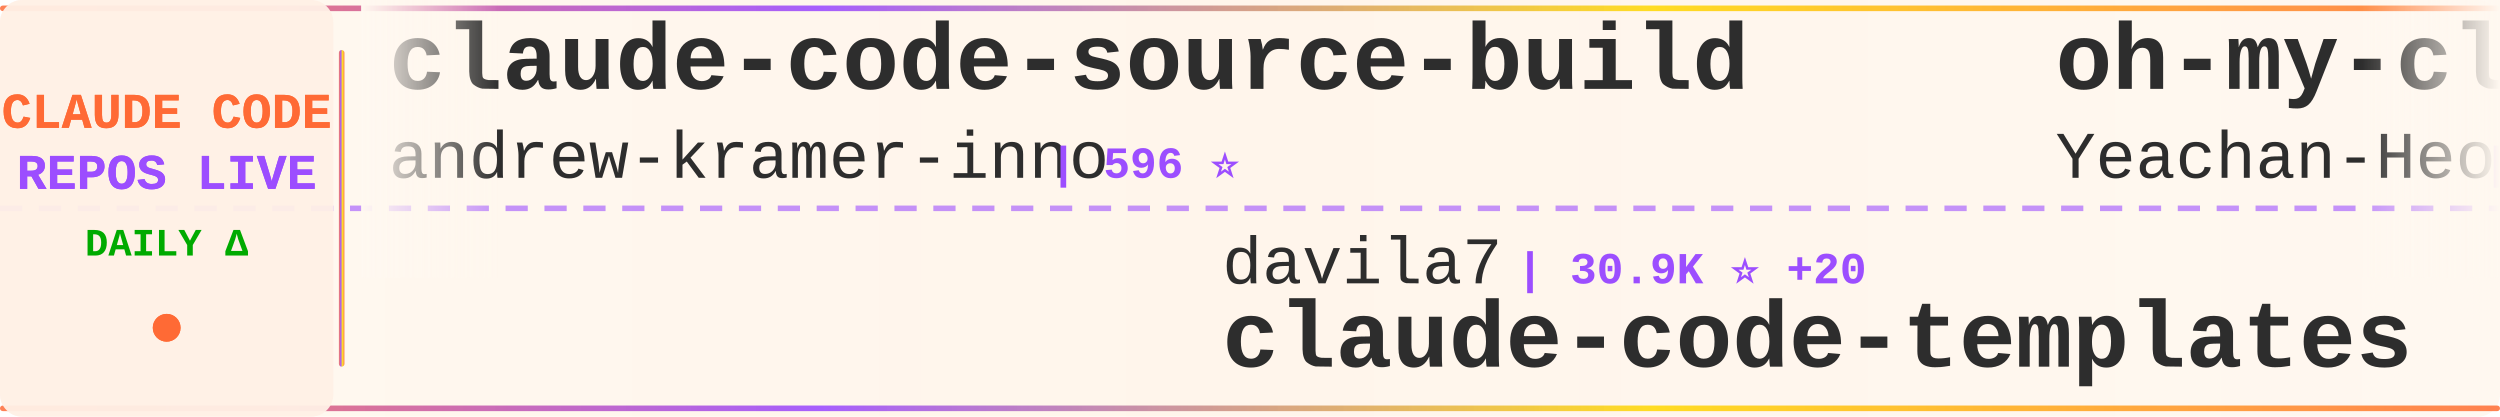
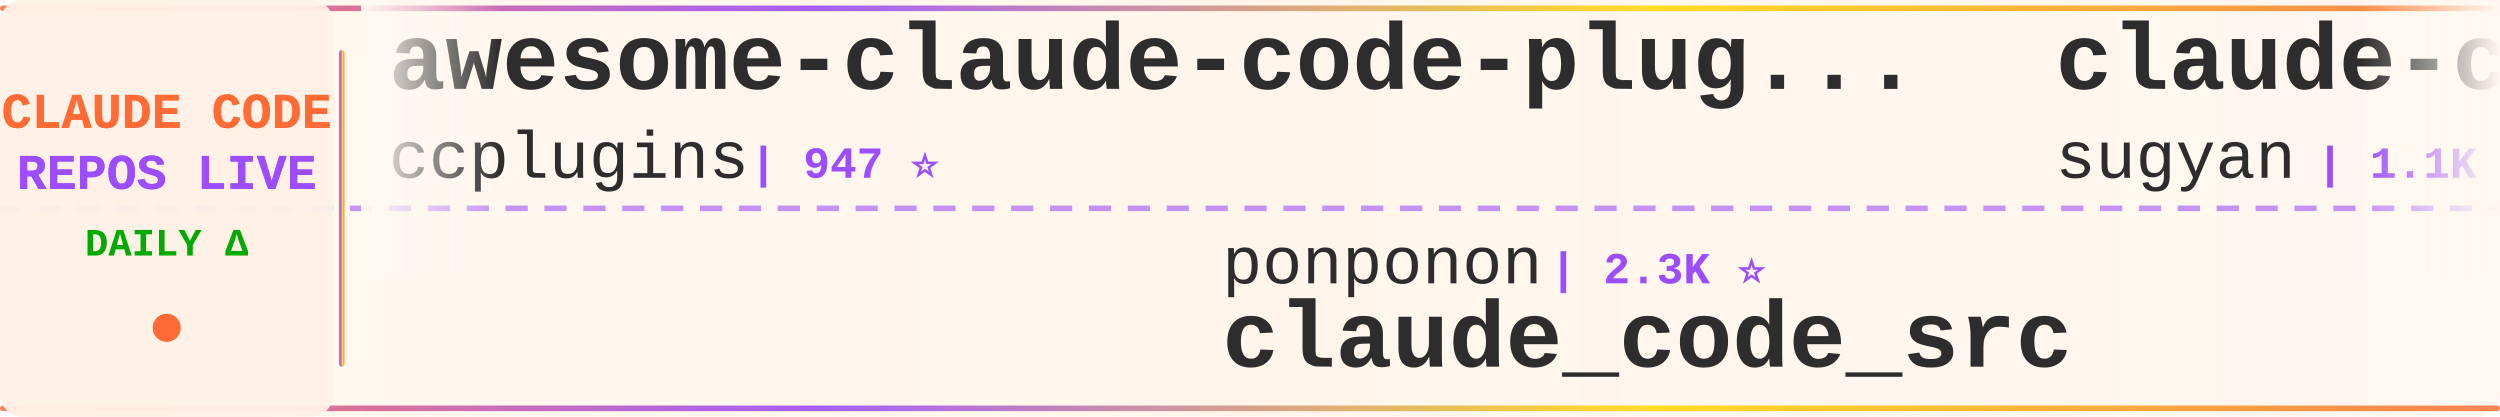
<svg xmlns="http://www.w3.org/2000/svg" width="900" height="150">
  <defs>
    <linearGradient id="tickerBg" x1="0%" y1="0%" x2="100%" y2="0%">
      <stop offset="0%" style="stop-color:#fff8f0;stop-opacity:0.98" />
      <stop offset="50%" style="stop-color:#fff5eb;stop-opacity:1" />
      <stop offset="100%" style="stop-color:#fff8f0;stop-opacity:0.98" />
    </linearGradient>
    <linearGradient id="borderGrad" x1="0%" y1="0%" x2="100%" y2="0%">
      <stop offset="0%" style="stop-color:#FF6B35;stop-opacity:0.85">
        <animate attributeName="stop-opacity" values="0.85;1;0.85" dur="2s" repeatCount="indefinite" />
      </stop>
      <stop offset="33%" style="stop-color:#9C4EFF;stop-opacity:0.9">
        <animate attributeName="stop-opacity" values="0.9;1;0.9" dur="2.2s" repeatCount="indefinite" />
      </stop>
      <stop offset="66%" style="stop-color:#FFD700;stop-opacity:0.85">
        <animate attributeName="stop-opacity" values="0.85;1;0.85" dur="1.8s" repeatCount="indefinite" />
      </stop>
      <stop offset="100%" style="stop-color:#FF6B35;stop-opacity:0.85">
        <animate attributeName="stop-opacity" values="0.85;1;0.85" dur="2s" repeatCount="indefinite" />
      </stop>
    </linearGradient>
    <filter id="textGlow">
      <feGaussianBlur stdDeviation="0.15" result="coloredBlur" />
      <feMerge>
        <feMergeNode in="coloredBlur" />
        <feMergeNode in="SourceGraphic" />
      </feMerge>
    </filter>
    <filter id="metricGlow">
      <feGaussianBlur stdDeviation="0.2" result="coloredBlur" />
      <feMerge>
        <feMergeNode in="coloredBlur" />
        <feMergeNode in="SourceGraphic" />
      </feMerge>
    </filter>
    <linearGradient id="leftFade" x1="0%" y1="0%" x2="100%" y2="0%">
      <stop offset="0%" style="stop-color:#fff8f0;stop-opacity:1" />
      <stop offset="100%" style="stop-color:#fff8f0;stop-opacity:0" />
    </linearGradient>
    <linearGradient id="rightFade" x1="0%" y1="0%" x2="100%" y2="0%">
      <stop offset="0%" style="stop-color:#fff8f0;stop-opacity:0" />
      <stop offset="100%" style="stop-color:#fff8f0;stop-opacity:1" />
    </linearGradient>
  </defs>
  <rect width="900" height="150" fill="url(#tickerBg)" rx="8" />
  <rect x="0" y="2" width="900" height="2" fill="url(#borderGrad)" rx="1" />
  <rect x="0" y="146" width="900" height="2" fill="url(#borderGrad)" rx="1" />
  <line x1="0" y1="75" x2="900" y2="75" stroke="#9C4EFF" stroke-width="2" stroke-dasharray="8 6" opacity="0.6" />
  <rect x="0" y="0" width="120" height="150" fill="#fff0e6" opacity="0.95" rx="8" />
  <text x="60" y="46" font-family="'Courier New', monospace" font-size="18" font-weight="bold" fill="#FF6B35" text-anchor="middle" filter="url(#textGlow)">
    CLAUDE CODE
  </text>
  <text x="60" y="68" font-family="'Courier New', monospace" font-size="18" font-weight="bold" fill="#9C4EFF" text-anchor="middle" filter="url(#textGlow)">
    REPOS LIVE
  </text>
  <text x="60" y="92" font-family="'Courier New', monospace" font-size="14" font-weight="bold" fill="#00aa00" text-anchor="middle">
    DAILY Δ
  </text>
  <circle cx="60" cy="118" r="5" fill="#FF6B35" filter="url(#metricGlow)">
    <animate attributeName="r" values="4;6;4" dur="1.5s" repeatCount="indefinite" />
    <animate attributeName="opacity" values="0.6;1;0.6" dur="1.5s" repeatCount="indefinite" />
  </circle>
  <rect x="122" y="18" width="2" height="114" fill="url(#borderGrad)" rx="1" />
  <clipPath id="tickerClip">
    <rect x="130" y="0" width="770" height="150" />
  </clipPath>
  <g clip-path="url(#tickerClip)">
    <g id="tickerItems">
      <animateTransform attributeName="transform" attributeType="XML" type="translate" from="0 0" to="-3000 0" dur="54s" repeatCount="indefinite" />
      <g transform="translate(0, 0)">
-         <text x="140" y="32" font-family="'Courier New', monospace" font-size="34" font-weight="bold" fill="#2d2d2d">claude-code-source-build</text>
-         <text x="140" y="64" font-family="'Courier New', monospace" font-size="24" font-weight="normal" fill="#2d2d2d" opacity="1.0">andrew-kramer-inno</text>
-         <text x="378" y="64" font-family="'Courier New', monospace" font-size="16" font-weight="bold" fill="#9C4EFF"> | 596 ⭐</text>
+         <text x="140" y="32" font-family="'Courier New', monospace" font-size="34" font-weight="bold" fill="#2d2d2d">awesome-claude-code-plug...</text>
+         <text x="140" y="64" font-family="'Courier New', monospace" font-size="24" font-weight="normal" fill="#2d2d2d" opacity="1.0">ccplugins</text>
+         <text x="270" y="64" font-family="'Courier New', monospace" font-size="16" font-weight="bold" fill="#9C4EFF"> | 947 ⭐</text>
      </g>
      <g transform="translate(300, 0)">
-         <text x="140" y="102" font-family="'Courier New', monospace" font-size="24" font-weight="normal" fill="#2d2d2d" opacity="1.0">davila7</text>
-         <text x="246" y="102" font-family="'Courier New', monospace" font-size="16" font-weight="bold" fill="#9C4EFF"> | 30.9K ⭐ +20</text>
-         <text x="140" y="132" font-family="'Courier New', monospace" font-size="34" font-weight="bold" fill="#2d2d2d">claude-code-templates</text>
+         <text x="140" y="102" font-family="'Courier New', monospace" font-size="24" font-weight="normal" fill="#2d2d2d" opacity="1.0">ponponon</text>
+         <text x="258" y="102" font-family="'Courier New', monospace" font-size="16" font-weight="bold" fill="#9C4EFF"> | 2.3K ⭐</text>
+         <text x="140" y="132" font-family="'Courier New', monospace" font-size="34" font-weight="bold" fill="#2d2d2d">claude_code_src</text>
      </g>
      <g transform="translate(600, 0)">
-         <text x="140" y="32" font-family="'Courier New', monospace" font-size="34" font-weight="bold" fill="#2d2d2d">oh-my-claudecode</text>
-         <text x="140" y="64" font-family="'Courier New', monospace" font-size="24" font-weight="normal" fill="#2d2d2d" opacity="1.0">Yeachan-Heo</text>
-         <text x="294" y="64" font-family="'Courier New', monospace" font-size="16" font-weight="bold" fill="#9C4EFF"> | 39.3K ⭐ +3</text>
+         <text x="140" y="32" font-family="'Courier New', monospace" font-size="34" font-weight="bold" fill="#2d2d2d">claude-code-webui</text>
+         <text x="140" y="64" font-family="'Courier New', monospace" font-size="24" font-weight="normal" fill="#2d2d2d" opacity="1.0">sugyan</text>
+         <text x="234" y="64" font-family="'Courier New', monospace" font-size="16" font-weight="bold" fill="#9C4EFF"> | 1.1K ⭐</text>
      </g>
      <g transform="translate(900, 0)">
-         <text x="140" y="102" font-family="'Courier New', monospace" font-size="24" font-weight="normal" fill="#2d2d2d" opacity="1.0">chauncygu</text>
-         <text x="270" y="102" font-family="'Courier New', monospace" font-size="16" font-weight="bold" fill="#9C4EFF"> | 2.8K ⭐</text>
-         <text x="140" y="132" font-family="'Courier New', monospace" font-size="34" font-weight="bold" fill="#2d2d2d">collection-claude-code-s...</text>
+         <text x="140" y="102" font-family="'Courier New', monospace" font-size="24" font-weight="normal" fill="#2d2d2d" opacity="1.0">disler</text>
+         <text x="234" y="102" font-family="'Courier New', monospace" font-size="16" font-weight="bold" fill="#9C4EFF"> | 3.9K ⭐</text>
+         <text x="140" y="132" font-family="'Courier New', monospace" font-size="34" font-weight="bold" fill="#2d2d2d">claude-code-hooks-master...</text>
      </g>
      <g transform="translate(1200, 0)">
-         <text x="140" y="32" font-family="'Courier New', monospace" font-size="34" font-weight="bold" fill="#2d2d2d">claude-code-harness</text>
-         <text x="140" y="64" font-family="'Courier New', monospace" font-size="24" font-weight="normal" fill="#2d2d2d" opacity="1.0">Chachamaru127</text>
-         <text x="318" y="64" font-family="'Courier New', monospace" font-size="16" font-weight="bold" fill="#9C4EFF"> | 3.1K ⭐ +1</text>
+         <text x="140" y="32" font-family="'Courier New', monospace" font-size="34" font-weight="bold" fill="#2d2d2d">ralph-claude-code</text>
+         <text x="140" y="64" font-family="'Courier New', monospace" font-size="24" font-weight="normal" fill="#2d2d2d" opacity="1.0">frankbria</text>
+         <text x="270" y="64" font-family="'Courier New', monospace" font-size="16" font-weight="bold" fill="#9C4EFF"> | 9.6K ⭐</text>
      </g>
      <g transform="translate(1500, 0)">
-         <text x="140" y="102" font-family="'Courier New', monospace" font-size="24" font-weight="normal" fill="#2d2d2d" opacity="1.0">luyao618</text>
-         <text x="258" y="102" font-family="'Courier New', monospace" font-size="16" font-weight="bold" fill="#9C4EFF"> | 1.7K ⭐ +1</text>
-         <text x="140" y="132" font-family="'Courier New', monospace" font-size="34" font-weight="bold" fill="#2d2d2d">Claude-Code-Source-Study</text>
+         <text x="140" y="102" font-family="'Courier New', monospace" font-size="24" font-weight="normal" fill="#2d2d2d" opacity="1.0">AprilNEA</text>
+         <text x="258" y="102" font-family="'Courier New', monospace" font-size="16" font-weight="bold" fill="#9C4EFF"> | 391 ⭐</text>
+         <text x="140" y="132" font-family="'Courier New', monospace" font-size="34" font-weight="bold" fill="#2d2d2d">claude-code-source</text>
      </g>
      <g transform="translate(1800, 0)">
-         <text x="140" y="32" font-family="'Courier New', monospace" font-size="34" font-weight="bold" fill="#2d2d2d">claude-code-infrastructu...</text>
-         <text x="140" y="64" font-family="'Courier New', monospace" font-size="24" font-weight="normal" fill="#2d2d2d" opacity="1.0">diet103</text>
-         <text x="246" y="64" font-family="'Courier New', monospace" font-size="16" font-weight="bold" fill="#9C4EFF"> | 10.0K ⭐</text>
+         <text x="140" y="32" font-family="'Courier New', monospace" font-size="34" font-weight="bold" fill="#2d2d2d">claude-code-best-practic...</text>
+         <text x="140" y="64" font-family="'Courier New', monospace" font-size="24" font-weight="normal" fill="#2d2d2d" opacity="1.0">shanraisshan</text>
+         <text x="306" y="64" font-family="'Courier New', monospace" font-size="16" font-weight="bold" fill="#9C4EFF"> | 66.1K ⭐ +4</text>
      </g>
      <g transform="translate(2100, 0)">
-         <text x="140" y="102" font-family="'Courier New', monospace" font-size="24" font-weight="normal" fill="#2d2d2d" opacity="1.0">liuup</text>
-         <text x="222" y="102" font-family="'Courier New', monospace" font-size="16" font-weight="bold" fill="#9C4EFF"> | 3.9K ⭐ +1</text>
-         <text x="140" y="132" font-family="'Courier New', monospace" font-size="34" font-weight="bold" fill="#2d2d2d">claude-code-analysis</text>
+         <text x="140" y="102" font-family="'Courier New', monospace" font-size="24" font-weight="normal" fill="#2d2d2d" opacity="1.0">Alishahryar1</text>
+         <text x="306" y="102" font-family="'Courier New', monospace" font-size="16" font-weight="bold" fill="#9C4EFF"> | 55.5K ⭐ +16</text>
+         <text x="140" y="132" font-family="'Courier New', monospace" font-size="34" font-weight="bold" fill="#2d2d2d">free-claude-code</text>
      </g>
      <g transform="translate(2400, 0)">
-         <text x="140" y="32" font-family="'Courier New', monospace" font-size="34" font-weight="bold" fill="#2d2d2d">claude-code-proxy</text>
-         <text x="140" y="64" font-family="'Courier New', monospace" font-size="24" font-weight="normal" fill="#2d2d2d" opacity="1.0">1rgs</text>
-         <text x="210" y="64" font-family="'Courier New', monospace" font-size="16" font-weight="bold" fill="#9C4EFF"> | 3.8K ⭐</text>
+         <text x="140" y="32" font-family="'Courier New', monospace" font-size="34" font-weight="bold" fill="#2d2d2d">claude-code-spec-workflo...</text>
+         <text x="140" y="64" font-family="'Courier New', monospace" font-size="24" font-weight="normal" fill="#2d2d2d" opacity="1.0">Pimzino</text>
+         <text x="246" y="64" font-family="'Courier New', monospace" font-size="16" font-weight="bold" fill="#9C4EFF"> | 3.9K ⭐</text>
      </g>
      <g transform="translate(2700, 0)">
-         <text x="140" y="102" font-family="'Courier New', monospace" font-size="24" font-weight="normal" fill="#2d2d2d" opacity="1.0">wanshuiyin</text>
-         <text x="282" y="102" font-family="'Courier New', monospace" font-size="16" font-weight="bold" fill="#9C4EFF"> | 16.4K ⭐ +15</text>
-         <text x="140" y="132" font-family="'Courier New', monospace" font-size="34" font-weight="bold" fill="#2d2d2d">Auto-claude-code-researc...</text>
+         <text x="140" y="102" font-family="'Courier New', monospace" font-size="24" font-weight="normal" fill="#2d2d2d" opacity="1.0">OrcaWhisper</text>
+         <text x="294" y="102" font-family="'Courier New', monospace" font-size="16" font-weight="bold" fill="#9C4EFF"> | 99 ⭐</text>
+         <text x="140" y="132" font-family="'Courier New', monospace" font-size="34" font-weight="bold" fill="#2d2d2d">Claude-Code</text>
      </g>
      <g transform="translate(3000, 0)">
-         <text x="140" y="32" font-family="'Courier New', monospace" font-size="34" font-weight="bold" fill="#2d2d2d">claude-code-source-build</text>
-         <text x="140" y="64" font-family="'Courier New', monospace" font-size="24" font-weight="normal" fill="#2d2d2d" opacity="1.0">andrew-kramer-inno</text>
-         <text x="378" y="64" font-family="'Courier New', monospace" font-size="16" font-weight="bold" fill="#9C4EFF"> | 596 ⭐</text>
+         <text x="140" y="32" font-family="'Courier New', monospace" font-size="34" font-weight="bold" fill="#2d2d2d">awesome-claude-code-plug...</text>
+         <text x="140" y="64" font-family="'Courier New', monospace" font-size="24" font-weight="normal" fill="#2d2d2d" opacity="1.0">ccplugins</text>
+         <text x="270" y="64" font-family="'Courier New', monospace" font-size="16" font-weight="bold" fill="#9C4EFF"> | 947 ⭐</text>
      </g>
      <g transform="translate(3300, 0)">
-         <text x="140" y="102" font-family="'Courier New', monospace" font-size="24" font-weight="normal" fill="#2d2d2d" opacity="1.0">davila7</text>
-         <text x="246" y="102" font-family="'Courier New', monospace" font-size="16" font-weight="bold" fill="#9C4EFF"> | 30.9K ⭐ +20</text>
-         <text x="140" y="132" font-family="'Courier New', monospace" font-size="34" font-weight="bold" fill="#2d2d2d">claude-code-templates</text>
+         <text x="140" y="102" font-family="'Courier New', monospace" font-size="24" font-weight="normal" fill="#2d2d2d" opacity="1.0">ponponon</text>
+         <text x="258" y="102" font-family="'Courier New', monospace" font-size="16" font-weight="bold" fill="#9C4EFF"> | 2.3K ⭐</text>
+         <text x="140" y="132" font-family="'Courier New', monospace" font-size="34" font-weight="bold" fill="#2d2d2d">claude_code_src</text>
      </g>
      <g transform="translate(3600, 0)">
-         <text x="140" y="32" font-family="'Courier New', monospace" font-size="34" font-weight="bold" fill="#2d2d2d">oh-my-claudecode</text>
-         <text x="140" y="64" font-family="'Courier New', monospace" font-size="24" font-weight="normal" fill="#2d2d2d" opacity="1.0">Yeachan-Heo</text>
-         <text x="294" y="64" font-family="'Courier New', monospace" font-size="16" font-weight="bold" fill="#9C4EFF"> | 39.3K ⭐ +3</text>
+         <text x="140" y="32" font-family="'Courier New', monospace" font-size="34" font-weight="bold" fill="#2d2d2d">claude-code-webui</text>
+         <text x="140" y="64" font-family="'Courier New', monospace" font-size="24" font-weight="normal" fill="#2d2d2d" opacity="1.0">sugyan</text>
+         <text x="234" y="64" font-family="'Courier New', monospace" font-size="16" font-weight="bold" fill="#9C4EFF"> | 1.1K ⭐</text>
      </g>
      <g transform="translate(3900, 0)">
-         <text x="140" y="102" font-family="'Courier New', monospace" font-size="24" font-weight="normal" fill="#2d2d2d" opacity="1.0">chauncygu</text>
-         <text x="270" y="102" font-family="'Courier New', monospace" font-size="16" font-weight="bold" fill="#9C4EFF"> | 2.8K ⭐</text>
-         <text x="140" y="132" font-family="'Courier New', monospace" font-size="34" font-weight="bold" fill="#2d2d2d">collection-claude-code-s...</text>
+         <text x="140" y="102" font-family="'Courier New', monospace" font-size="24" font-weight="normal" fill="#2d2d2d" opacity="1.0">disler</text>
+         <text x="234" y="102" font-family="'Courier New', monospace" font-size="16" font-weight="bold" fill="#9C4EFF"> | 3.9K ⭐</text>
+         <text x="140" y="132" font-family="'Courier New', monospace" font-size="34" font-weight="bold" fill="#2d2d2d">claude-code-hooks-master...</text>
      </g>
    </g>
  </g>
  <rect x="130" y="0" width="50" height="100" fill="url(#leftFade)" />
  <rect x="850" y="0" width="50" height="100" fill="url(#rightFade)" />
</svg>
